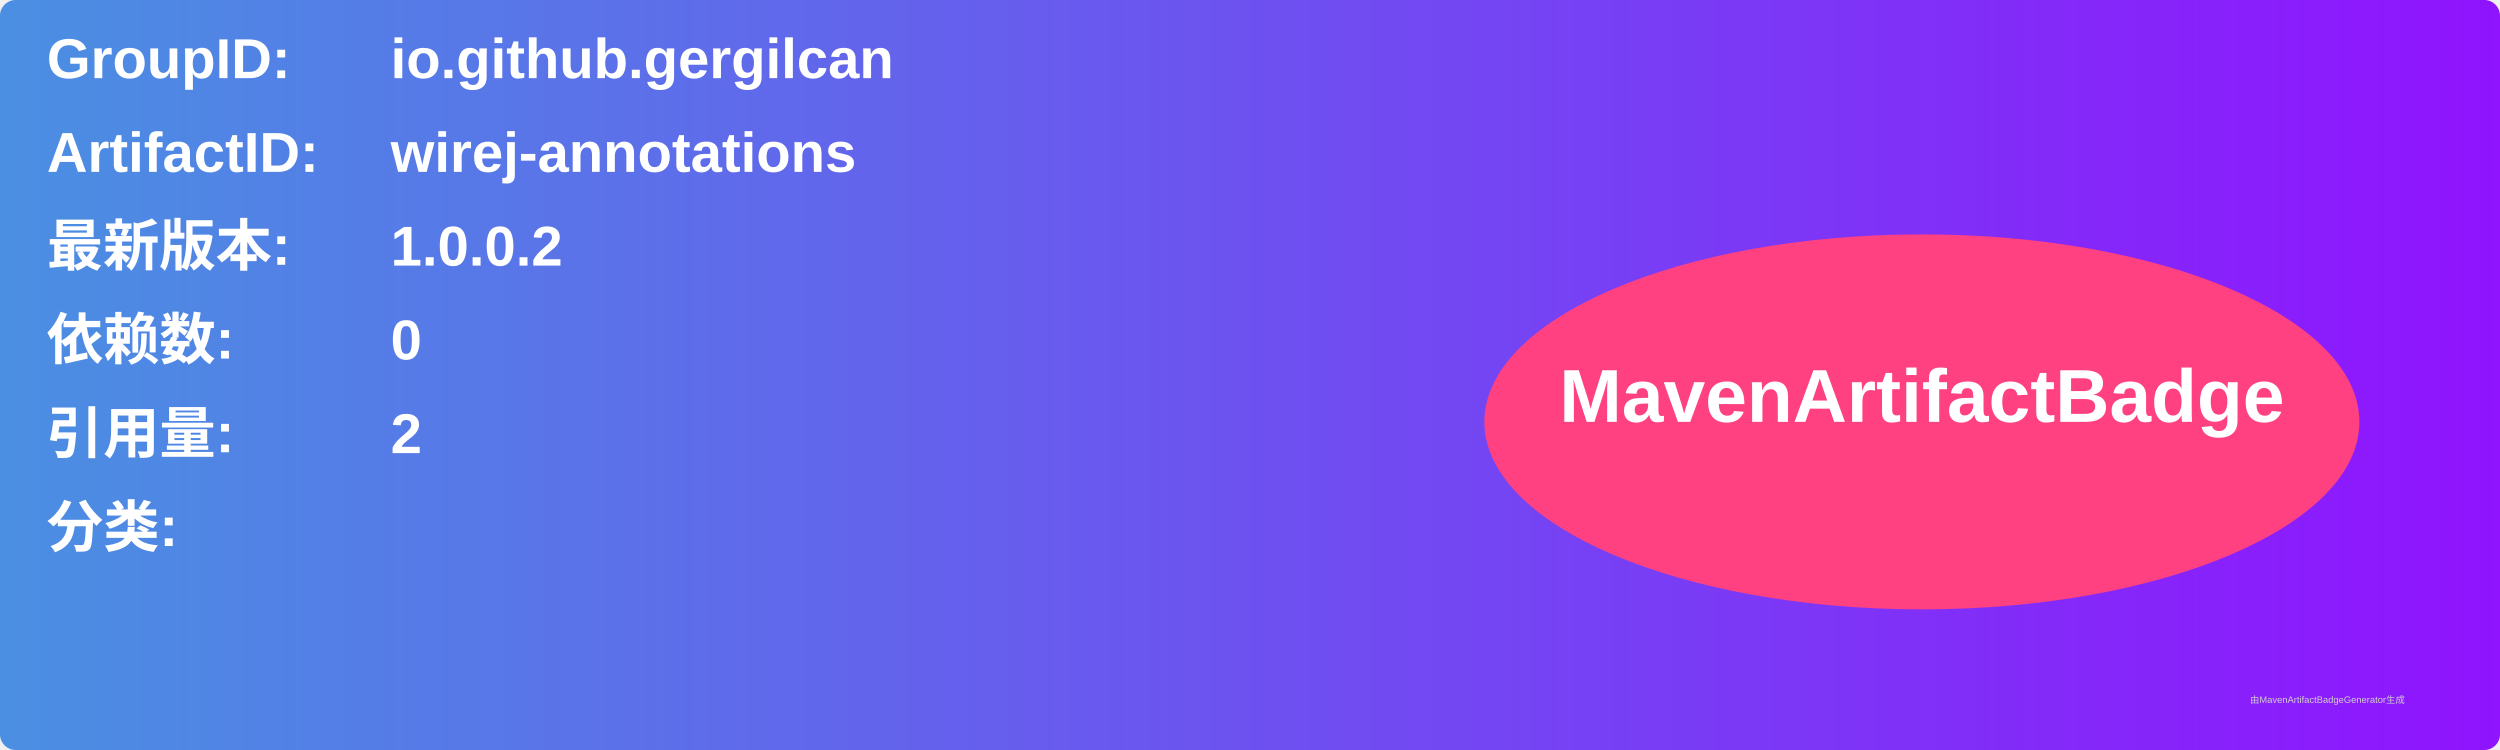
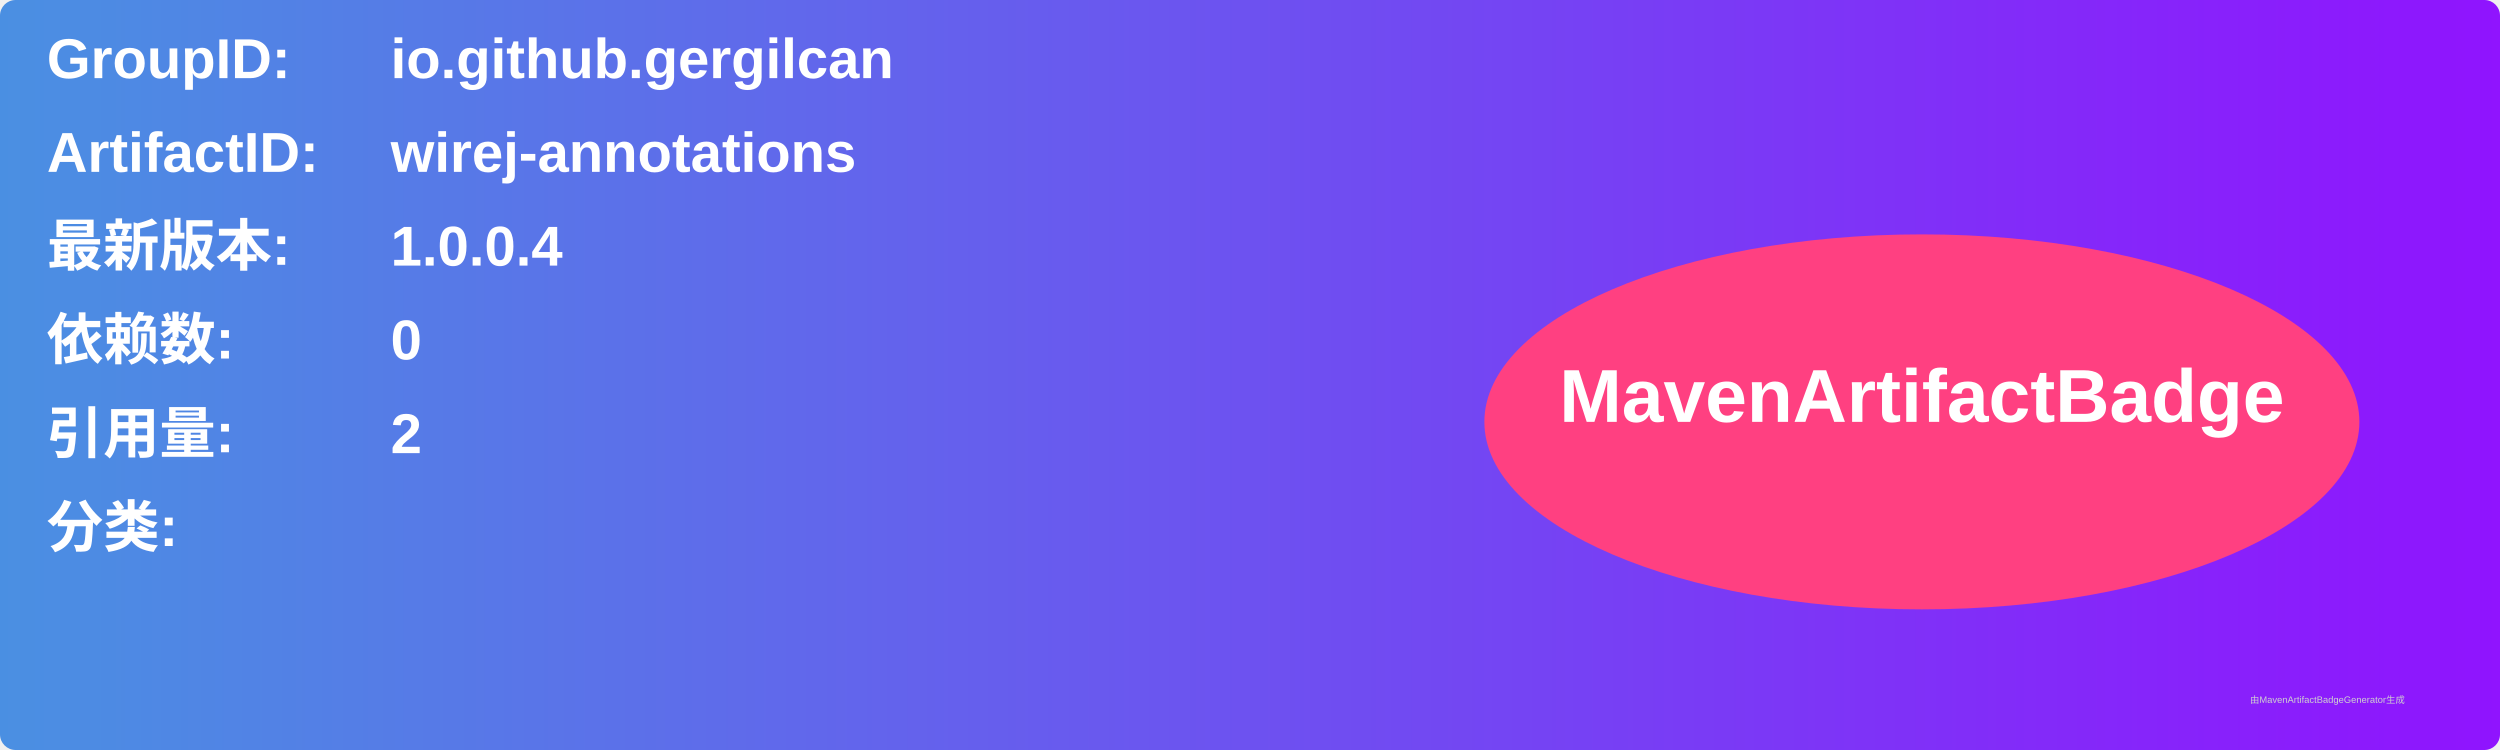
<svg xmlns="http://www.w3.org/2000/svg" width="800" height="240" viewBox="0 0 800 240">
  <linearGradient id="grad" x1="0%" y1="0%" x2="100%" y2="0%">
    <stop offset="0%" stop-color="#4a90e2" />
    <stop offset="100%" stop-color="#9013fe" />
  </linearGradient>
  <rect width="100%" height="100%" rx="5" ry="5" fill="url(#grad)" />
  <g transform="translate(15, 15)">
    <text x="0" y="10" font-family="Arial" font-size="18" fill="white" font-weight="bold" width="260">GroupID:</text>
    <text x="110" y="10" font-family="Arial" font-size="18" fill="white" font-weight="bold" width="460">io.github.gergilcan</text>
    <text x="0" y="40" font-family="Arial" font-size="18" fill="white" font-weight="bold" width="260">ArtifactID:</text>
    <text x="110" y="40" font-family="Arial" font-size="18" fill="white" font-weight="bold" width="460">wirej-annotations</text>
    <text x="0" y="70" font-family="Arial" font-size="18" fill="white" font-weight="bold">最新版本:</text>
    <text x="110" y="70" font-family="Arial" font-size="18" fill="white" font-weight="bold">
-       <tspan font-weight="bold">1.0.0.2</tspan>
+       <tspan font-weight="bold">1.0.0.4</tspan>
    </text>
    <text x="0" y="100" font-family="Arial" font-size="18" fill="white" font-weight="bold">依赖数: </text>
    <text x="110" y="100" font-family="Arial" font-size="18" fill="white">
      <tspan font-weight="bold">0</tspan>
    </text>
    <text x="0" y="130" font-family="Arial" font-size="18" fill="white" font-weight="bold">引用量: </text>
    <text x="110" y="130" font-family="Arial" font-size="18" fill="white">
      <tspan font-weight="bold">2</tspan>
    </text>
    <text x="0" y="160" font-family="Arial" font-size="18" fill="white" font-weight="bold">分类:</text>
    <text x="10" y="190" font-family="Arial" font-size="10" fill="white">
      <tspan font-weight="bold" />
    </text>
    <ellipse cx="600" cy="120" rx="140" ry="60" fill="#ff4081" />
    <text x="600" y="120" text-anchor="middle" font-family="Arial" font-size="24" fill="white" font-weight="bold">MavenArtifactBadge</text>
  </g>
  <text x="720" y="225" font-family="Arial" font-size="3" fill="#d0d0d0">由MavenArtifactBadgeGenerator生成</text>
</svg>
